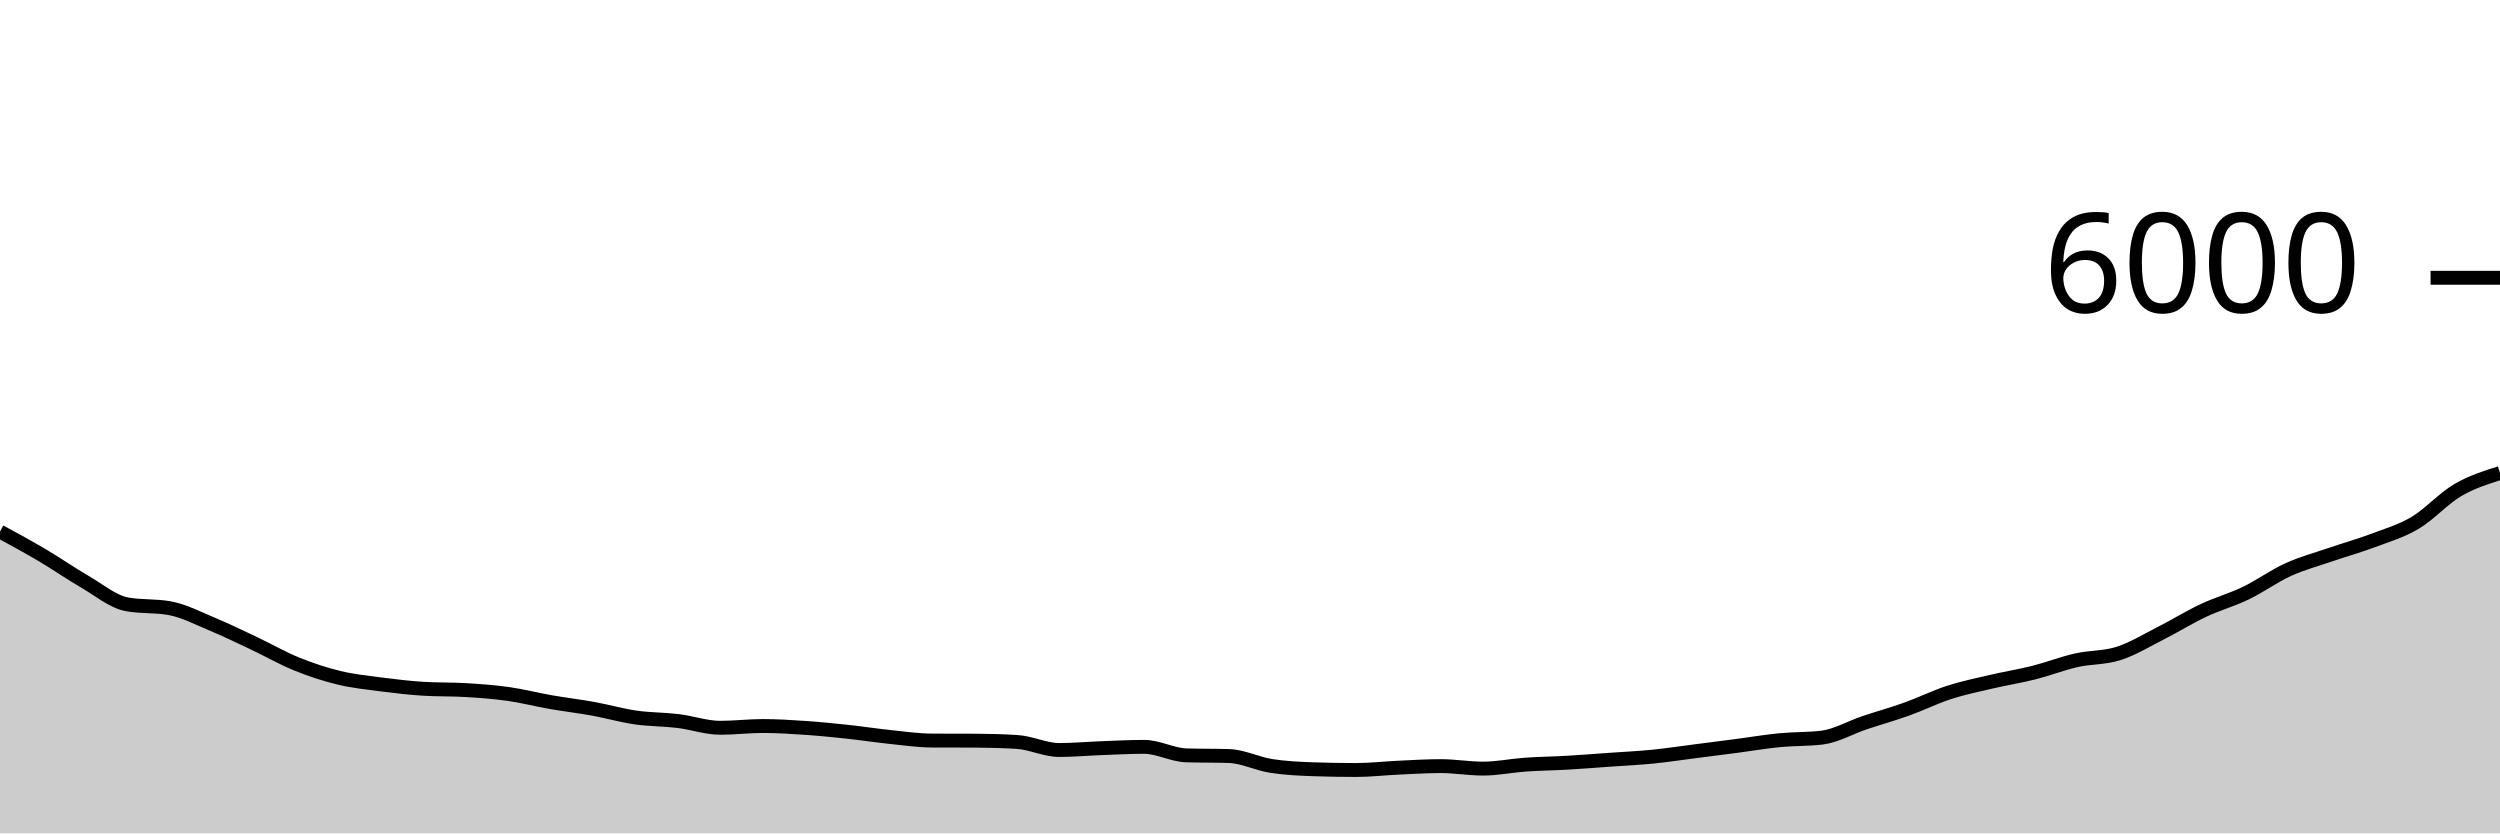
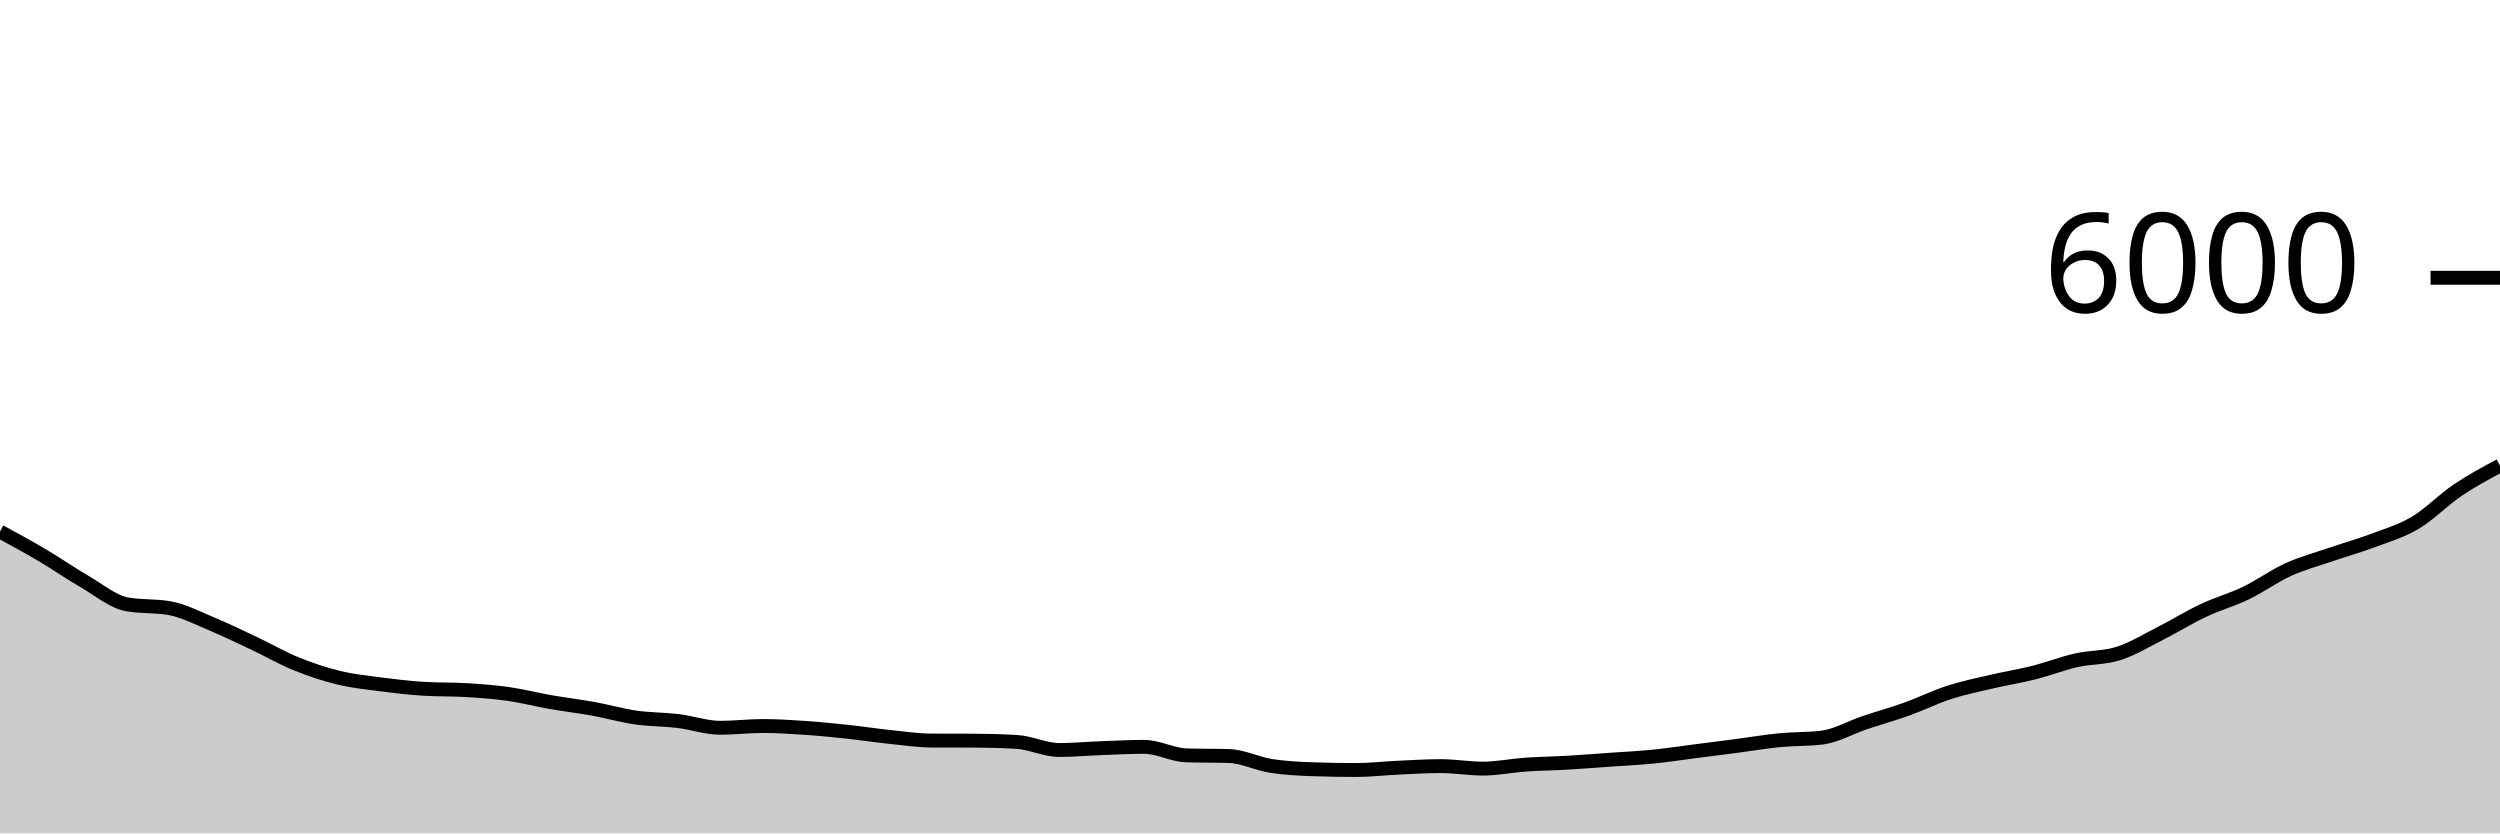
<svg xmlns="http://www.w3.org/2000/svg" viewBox="0 0 180 60">
  <g transform="translate(0,20)">
-     <path class="area" fill="rgba(0, 0, 0, 0.2)" d="M0,18.273C1.017,18.826,2.034,19.379,3.051,19.98C4.068,20.581,5.085,21.291,6.102,21.88C7.119,22.469,8.136,23.331,9.153,23.513C10.169,23.696,11.186,23.604,12.203,23.787C13.22,23.969,14.237,24.503,15.254,24.927C16.271,25.35,17.288,25.847,18.305,26.327C19.322,26.807,20.339,27.394,21.356,27.807C22.373,28.219,23.39,28.554,24.407,28.8C25.424,29.046,26.441,29.148,27.458,29.28C28.475,29.412,29.492,29.531,30.508,29.593C31.525,29.656,32.542,29.624,33.559,29.687C34.576,29.749,35.593,29.822,36.61,29.967C37.627,30.111,38.644,30.376,39.661,30.553C40.678,30.731,41.695,30.849,42.712,31.033C43.729,31.218,44.746,31.513,45.763,31.66C46.78,31.807,47.797,31.79,48.814,31.913C49.831,32.037,50.847,32.4,51.864,32.4C52.881,32.4,53.898,32.273,54.915,32.273C55.932,32.273,56.949,32.338,57.966,32.407C58.983,32.476,60,32.578,61.017,32.687C62.034,32.796,63.051,32.954,64.068,33.06C65.085,33.166,66.102,33.316,67.119,33.32C68.136,33.324,69.153,33.322,70.169,33.327C71.186,33.331,72.203,33.358,73.22,33.42C74.237,33.482,75.254,34,76.271,34C77.288,34,78.305,33.904,79.322,33.867C80.339,33.829,81.356,33.773,82.373,33.773C83.39,33.773,84.407,34.356,85.424,34.387C86.441,34.418,87.458,34.402,88.475,34.433C89.492,34.464,90.508,34.988,91.525,35.147C92.542,35.306,93.559,35.351,94.576,35.387C95.593,35.422,96.61,35.44,97.627,35.44C98.644,35.44,99.661,35.32,100.678,35.273C101.695,35.227,102.712,35.16,103.729,35.16C104.746,35.16,105.763,35.34,106.78,35.34C107.797,35.34,108.814,35.124,109.831,35.053C110.847,34.982,111.864,34.972,112.881,34.913C113.898,34.854,114.915,34.772,115.932,34.7C116.949,34.628,117.966,34.581,118.983,34.48C120,34.379,121.017,34.223,122.034,34.093C123.051,33.963,124.068,33.833,125.085,33.7C126.102,33.567,127.119,33.392,128.136,33.293C129.153,33.194,130.169,33.231,131.186,33.107C132.203,32.982,133.22,32.382,134.237,32.04C135.254,31.698,136.271,31.418,137.288,31.053C138.305,30.689,139.322,30.182,140.339,29.853C141.356,29.524,142.373,29.318,143.39,29.08C144.407,28.842,145.424,28.683,146.441,28.427C147.458,28.17,148.475,27.77,149.492,27.54C150.508,27.31,151.525,27.373,152.542,27.047C153.559,26.72,154.576,26.096,155.593,25.58C156.61,25.064,157.627,24.432,158.644,23.953C159.661,23.474,160.678,23.197,161.695,22.707C162.712,22.217,163.729,21.476,164.746,21.013C165.763,20.551,166.78,20.282,167.797,19.933C168.814,19.584,169.831,19.302,170.847,18.92C171.864,18.538,172.881,18.244,173.898,17.64C174.915,17.036,175.932,15.89,176.949,15.293C177.966,14.697,178.983,14.378,180,14.06L180,40C178.983,40,177.966,40,176.949,40C175.932,40,174.915,40,173.898,40C172.881,40,171.864,40,170.847,40C169.831,40,168.814,40,167.797,40C166.78,40,165.763,40,164.746,40C163.729,40,162.712,40,161.695,40C160.678,40,159.661,40,158.644,40C157.627,40,156.61,40,155.593,40C154.576,40,153.559,40,152.542,40C151.525,40,150.508,40,149.492,40C148.475,40,147.458,40,146.441,40C145.424,40,144.407,40,143.39,40C142.373,40,141.356,40,140.339,40C139.322,40,138.305,40,137.288,40C136.271,40,135.254,40,134.237,40C133.22,40,132.203,40,131.186,40C130.169,40,129.153,40,128.136,40C127.119,40,126.102,40,125.085,40C124.068,40,123.051,40,122.034,40C121.017,40,120,40,118.983,40C117.966,40,116.949,40,115.932,40C114.915,40,113.898,40,112.881,40C111.864,40,110.847,40,109.831,40C108.814,40,107.797,40,106.78,40C105.763,40,104.746,40,103.729,40C102.712,40,101.695,40,100.678,40C99.661,40,98.644,40,97.627,40C96.61,40,95.593,40,94.576,40C93.559,40,92.542,40,91.525,40C90.508,40,89.492,40,88.475,40C87.458,40,86.441,40,85.424,40C84.407,40,83.39,40,82.373,40C81.356,40,80.339,40,79.322,40C78.305,40,77.288,40,76.271,40C75.254,40,74.237,40,73.22,40C72.203,40,71.186,40,70.169,40C69.153,40,68.136,40,67.119,40C66.102,40,65.085,40,64.068,40C63.051,40,62.034,40,61.017,40C60,40,58.983,40,57.966,40C56.949,40,55.932,40,54.915,40C53.898,40,52.881,40,51.864,40C50.847,40,49.831,40,48.814,40C47.797,40,46.78,40,45.763,40C44.746,40,43.729,40,42.712,40C41.695,40,40.678,40,39.661,40C38.644,40,37.627,40,36.61,40C35.593,40,34.576,40,33.559,40C32.542,40,31.525,40,30.508,40C29.492,40,28.475,40,27.458,40C26.441,40,25.424,40,24.407,40C23.39,40,22.373,40,21.356,40C20.339,40,19.322,40,18.305,40C17.288,40,16.271,40,15.254,40C14.237,40,13.22,40,12.203,40C11.186,40,10.169,40,9.153,40C8.136,40,7.119,40,6.102,40C5.085,40,4.068,40,3.051,40C2.034,40,1.017,40,0,40Z" />
-     <path class="line" stroke="black" fill="none" d="M0,18.273C1.017,18.826,2.034,19.379,3.051,19.98C4.068,20.581,5.085,21.291,6.102,21.88C7.119,22.469,8.136,23.331,9.153,23.513C10.169,23.696,11.186,23.604,12.203,23.787C13.22,23.969,14.237,24.503,15.254,24.927C16.271,25.35,17.288,25.847,18.305,26.327C19.322,26.807,20.339,27.394,21.356,27.807C22.373,28.219,23.39,28.554,24.407,28.8C25.424,29.046,26.441,29.148,27.458,29.28C28.475,29.412,29.492,29.531,30.508,29.593C31.525,29.656,32.542,29.624,33.559,29.687C34.576,29.749,35.593,29.822,36.61,29.967C37.627,30.111,38.644,30.376,39.661,30.553C40.678,30.731,41.695,30.849,42.712,31.033C43.729,31.218,44.746,31.513,45.763,31.66C46.78,31.807,47.797,31.79,48.814,31.913C49.831,32.037,50.847,32.4,51.864,32.4C52.881,32.4,53.898,32.273,54.915,32.273C55.932,32.273,56.949,32.338,57.966,32.407C58.983,32.476,60,32.578,61.017,32.687C62.034,32.796,63.051,32.954,64.068,33.06C65.085,33.166,66.102,33.316,67.119,33.32C68.136,33.324,69.153,33.322,70.169,33.327C71.186,33.331,72.203,33.358,73.22,33.42C74.237,33.482,75.254,34,76.271,34C77.288,34,78.305,33.904,79.322,33.867C80.339,33.829,81.356,33.773,82.373,33.773C83.39,33.773,84.407,34.356,85.424,34.387C86.441,34.418,87.458,34.402,88.475,34.433C89.492,34.464,90.508,34.988,91.525,35.147C92.542,35.306,93.559,35.351,94.576,35.387C95.593,35.422,96.61,35.44,97.627,35.44C98.644,35.44,99.661,35.32,100.678,35.273C101.695,35.227,102.712,35.16,103.729,35.16C104.746,35.16,105.763,35.34,106.78,35.34C107.797,35.34,108.814,35.124,109.831,35.053C110.847,34.982,111.864,34.972,112.881,34.913C113.898,34.854,114.915,34.772,115.932,34.7C116.949,34.628,117.966,34.581,118.983,34.48C120,34.379,121.017,34.223,122.034,34.093C123.051,33.963,124.068,33.833,125.085,33.7C126.102,33.567,127.119,33.392,128.136,33.293C129.153,33.194,130.169,33.231,131.186,33.107C132.203,32.982,133.22,32.382,134.237,32.04C135.254,31.698,136.271,31.418,137.288,31.053C138.305,30.689,139.322,30.182,140.339,29.853C141.356,29.524,142.373,29.318,143.39,29.08C144.407,28.842,145.424,28.683,146.441,28.427C147.458,28.17,148.475,27.77,149.492,27.54C150.508,27.31,151.525,27.373,152.542,27.047C153.559,26.72,154.576,26.096,155.593,25.58C156.61,25.064,157.627,24.432,158.644,23.953C159.661,23.474,160.678,23.197,161.695,22.707C162.712,22.217,163.729,21.476,164.746,21.013C165.763,20.551,166.78,20.282,167.797,19.933C168.814,19.584,169.831,19.302,170.847,18.92C171.864,18.538,172.881,18.244,173.898,17.64C174.915,17.036,175.932,15.89,176.949,15.293C177.966,14.697,178.983,14.378,180,14.06" />
+     <path class="area" fill="rgba(0, 0, 0, 0.2)" d="M0,18.273C1.017,18.826,2.034,19.379,3.051,19.98C4.068,20.581,5.085,21.291,6.102,21.88C7.119,22.469,8.136,23.331,9.153,23.513C10.169,23.696,11.186,23.604,12.203,23.787C13.22,23.969,14.237,24.503,15.254,24.927C16.271,25.35,17.288,25.847,18.305,26.327C19.322,26.807,20.339,27.394,21.356,27.807C22.373,28.219,23.39,28.554,24.407,28.8C25.424,29.046,26.441,29.148,27.458,29.28C28.475,29.412,29.492,29.531,30.508,29.593C31.525,29.656,32.542,29.624,33.559,29.687C34.576,29.749,35.593,29.822,36.61,29.967C37.627,30.111,38.644,30.376,39.661,30.553C40.678,30.731,41.695,30.849,42.712,31.033C43.729,31.218,44.746,31.513,45.763,31.66C46.78,31.807,47.797,31.79,48.814,31.913C49.831,32.037,50.847,32.4,51.864,32.4C52.881,32.4,53.898,32.273,54.915,32.273C55.932,32.273,56.949,32.338,57.966,32.407C58.983,32.476,60,32.578,61.017,32.687C62.034,32.796,63.051,32.954,64.068,33.06C65.085,33.166,66.102,33.316,67.119,33.32C68.136,33.324,69.153,33.322,70.169,33.327C71.186,33.331,72.203,33.358,73.22,33.42C74.237,33.482,75.254,34,76.271,34C77.288,34,78.305,33.904,79.322,33.867C80.339,33.829,81.356,33.773,82.373,33.773C83.39,33.773,84.407,34.356,85.424,34.387C86.441,34.418,87.458,34.402,88.475,34.433C89.492,34.464,90.508,34.988,91.525,35.147C92.542,35.306,93.559,35.351,94.576,35.387C95.593,35.422,96.61,35.44,97.627,35.44C98.644,35.44,99.661,35.32,100.678,35.273C101.695,35.227,102.712,35.16,103.729,35.16C104.746,35.16,105.763,35.34,106.78,35.34C107.797,35.34,108.814,35.124,109.831,35.053C110.847,34.982,111.864,34.972,112.881,34.913C113.898,34.854,114.915,34.772,115.932,34.7C116.949,34.628,117.966,34.581,118.983,34.48C120,34.379,121.017,34.223,122.034,34.093C123.051,33.963,124.068,33.833,125.085,33.7C126.102,33.567,127.119,33.392,128.136,33.293C129.153,33.194,130.169,33.231,131.186,33.107C132.203,32.982,133.22,32.382,134.237,32.04C135.254,31.698,136.271,31.418,137.288,31.053C138.305,30.689,139.322,30.182,140.339,29.853C141.356,29.524,142.373,29.318,143.39,29.08C144.407,28.842,145.424,28.683,146.441,28.427C147.458,28.17,148.475,27.77,149.492,27.54C150.508,27.31,151.525,27.373,152.542,27.047C153.559,26.72,154.576,26.096,155.593,25.58C156.61,25.064,157.627,24.432,158.644,23.953C159.661,23.474,160.678,23.197,161.695,22.707C162.712,22.217,163.729,21.476,164.746,21.013C165.763,20.551,166.78,20.282,167.797,19.933C168.814,19.584,169.831,19.302,170.847,18.92C171.864,18.538,172.881,18.244,173.898,17.64C174.915,17.036,175.932,15.98,176.949,15.293C177.966,14.607,178.983,14.063,180,13.52L180,40C178.983,40,177.966,40,176.949,40C175.932,40,174.915,40,173.898,40C172.881,40,171.864,40,170.847,40C169.831,40,168.814,40,167.797,40C166.78,40,165.763,40,164.746,40C163.729,40,162.712,40,161.695,40C160.678,40,159.661,40,158.644,40C157.627,40,156.61,40,155.593,40C154.576,40,153.559,40,152.542,40C151.525,40,150.508,40,149.492,40C148.475,40,147.458,40,146.441,40C145.424,40,144.407,40,143.39,40C142.373,40,141.356,40,140.339,40C139.322,40,138.305,40,137.288,40C136.271,40,135.254,40,134.237,40C133.22,40,132.203,40,131.186,40C130.169,40,129.153,40,128.136,40C127.119,40,126.102,40,125.085,40C124.068,40,123.051,40,122.034,40C121.017,40,120,40,118.983,40C117.966,40,116.949,40,115.932,40C114.915,40,113.898,40,112.881,40C111.864,40,110.847,40,109.831,40C108.814,40,107.797,40,106.78,40C105.763,40,104.746,40,103.729,40C102.712,40,101.695,40,100.678,40C99.661,40,98.644,40,97.627,40C96.61,40,95.593,40,94.576,40C93.559,40,92.542,40,91.525,40C90.508,40,89.492,40,88.475,40C87.458,40,86.441,40,85.424,40C84.407,40,83.39,40,82.373,40C81.356,40,80.339,40,79.322,40C78.305,40,77.288,40,76.271,40C75.254,40,74.237,40,73.22,40C72.203,40,71.186,40,70.169,40C69.153,40,68.136,40,67.119,40C66.102,40,65.085,40,64.068,40C63.051,40,62.034,40,61.017,40C60,40,58.983,40,57.966,40C56.949,40,55.932,40,54.915,40C53.898,40,52.881,40,51.864,40C50.847,40,49.831,40,48.814,40C47.797,40,46.78,40,45.763,40C44.746,40,43.729,40,42.712,40C41.695,40,40.678,40,39.661,40C38.644,40,37.627,40,36.61,40C35.593,40,34.576,40,33.559,40C32.542,40,31.525,40,30.508,40C29.492,40,28.475,40,27.458,40C26.441,40,25.424,40,24.407,40C23.39,40,22.373,40,21.356,40C20.339,40,19.322,40,18.305,40C17.288,40,16.271,40,15.254,40C14.237,40,13.22,40,12.203,40C11.186,40,10.169,40,9.153,40C8.136,40,7.119,40,6.102,40C5.085,40,4.068,40,3.051,40C2.034,40,1.017,40,0,40Z" />
+     <path class="line" stroke="black" fill="none" d="M0,18.273C1.017,18.826,2.034,19.379,3.051,19.98C4.068,20.581,5.085,21.291,6.102,21.88C7.119,22.469,8.136,23.331,9.153,23.513C10.169,23.696,11.186,23.604,12.203,23.787C13.22,23.969,14.237,24.503,15.254,24.927C16.271,25.35,17.288,25.847,18.305,26.327C19.322,26.807,20.339,27.394,21.356,27.807C22.373,28.219,23.39,28.554,24.407,28.8C25.424,29.046,26.441,29.148,27.458,29.28C28.475,29.412,29.492,29.531,30.508,29.593C31.525,29.656,32.542,29.624,33.559,29.687C34.576,29.749,35.593,29.822,36.61,29.967C37.627,30.111,38.644,30.376,39.661,30.553C40.678,30.731,41.695,30.849,42.712,31.033C43.729,31.218,44.746,31.513,45.763,31.66C46.78,31.807,47.797,31.79,48.814,31.913C49.831,32.037,50.847,32.4,51.864,32.4C52.881,32.4,53.898,32.273,54.915,32.273C55.932,32.273,56.949,32.338,57.966,32.407C58.983,32.476,60,32.578,61.017,32.687C62.034,32.796,63.051,32.954,64.068,33.06C65.085,33.166,66.102,33.316,67.119,33.32C68.136,33.324,69.153,33.322,70.169,33.327C71.186,33.331,72.203,33.358,73.22,33.42C74.237,33.482,75.254,34,76.271,34C77.288,34,78.305,33.904,79.322,33.867C80.339,33.829,81.356,33.773,82.373,33.773C83.39,33.773,84.407,34.356,85.424,34.387C86.441,34.418,87.458,34.402,88.475,34.433C89.492,34.464,90.508,34.988,91.525,35.147C92.542,35.306,93.559,35.351,94.576,35.387C95.593,35.422,96.61,35.44,97.627,35.44C98.644,35.44,99.661,35.32,100.678,35.273C101.695,35.227,102.712,35.16,103.729,35.16C104.746,35.16,105.763,35.34,106.78,35.34C107.797,35.34,108.814,35.124,109.831,35.053C110.847,34.982,111.864,34.972,112.881,34.913C113.898,34.854,114.915,34.772,115.932,34.7C116.949,34.628,117.966,34.581,118.983,34.48C120,34.379,121.017,34.223,122.034,34.093C123.051,33.963,124.068,33.833,125.085,33.7C126.102,33.567,127.119,33.392,128.136,33.293C129.153,33.194,130.169,33.231,131.186,33.107C132.203,32.982,133.22,32.382,134.237,32.04C135.254,31.698,136.271,31.418,137.288,31.053C138.305,30.689,139.322,30.182,140.339,29.853C141.356,29.524,142.373,29.318,143.39,29.08C144.407,28.842,145.424,28.683,146.441,28.427C147.458,28.17,148.475,27.77,149.492,27.54C150.508,27.31,151.525,27.373,152.542,27.047C153.559,26.72,154.576,26.096,155.593,25.58C156.61,25.064,157.627,24.432,158.644,23.953C159.661,23.474,160.678,23.197,161.695,22.707C162.712,22.217,163.729,21.476,164.746,21.013C165.763,20.551,166.78,20.282,167.797,19.933C168.814,19.584,169.831,19.302,170.847,18.92C171.864,18.538,172.881,18.244,173.898,17.64C174.915,17.036,175.932,15.98,176.949,15.293C177.966,14.607,178.983,14.063,180,13.52" />
    <path class="axis-ceiling" stroke-width="1" stroke="black" fill="none" d="M175,0L180,0" />
    <text class="axis-ceiling-label" font-family="sans-serif" text-anchor="end" font-size="10px" x="170" y="2.5">6000</text>
  </g>
</svg>
